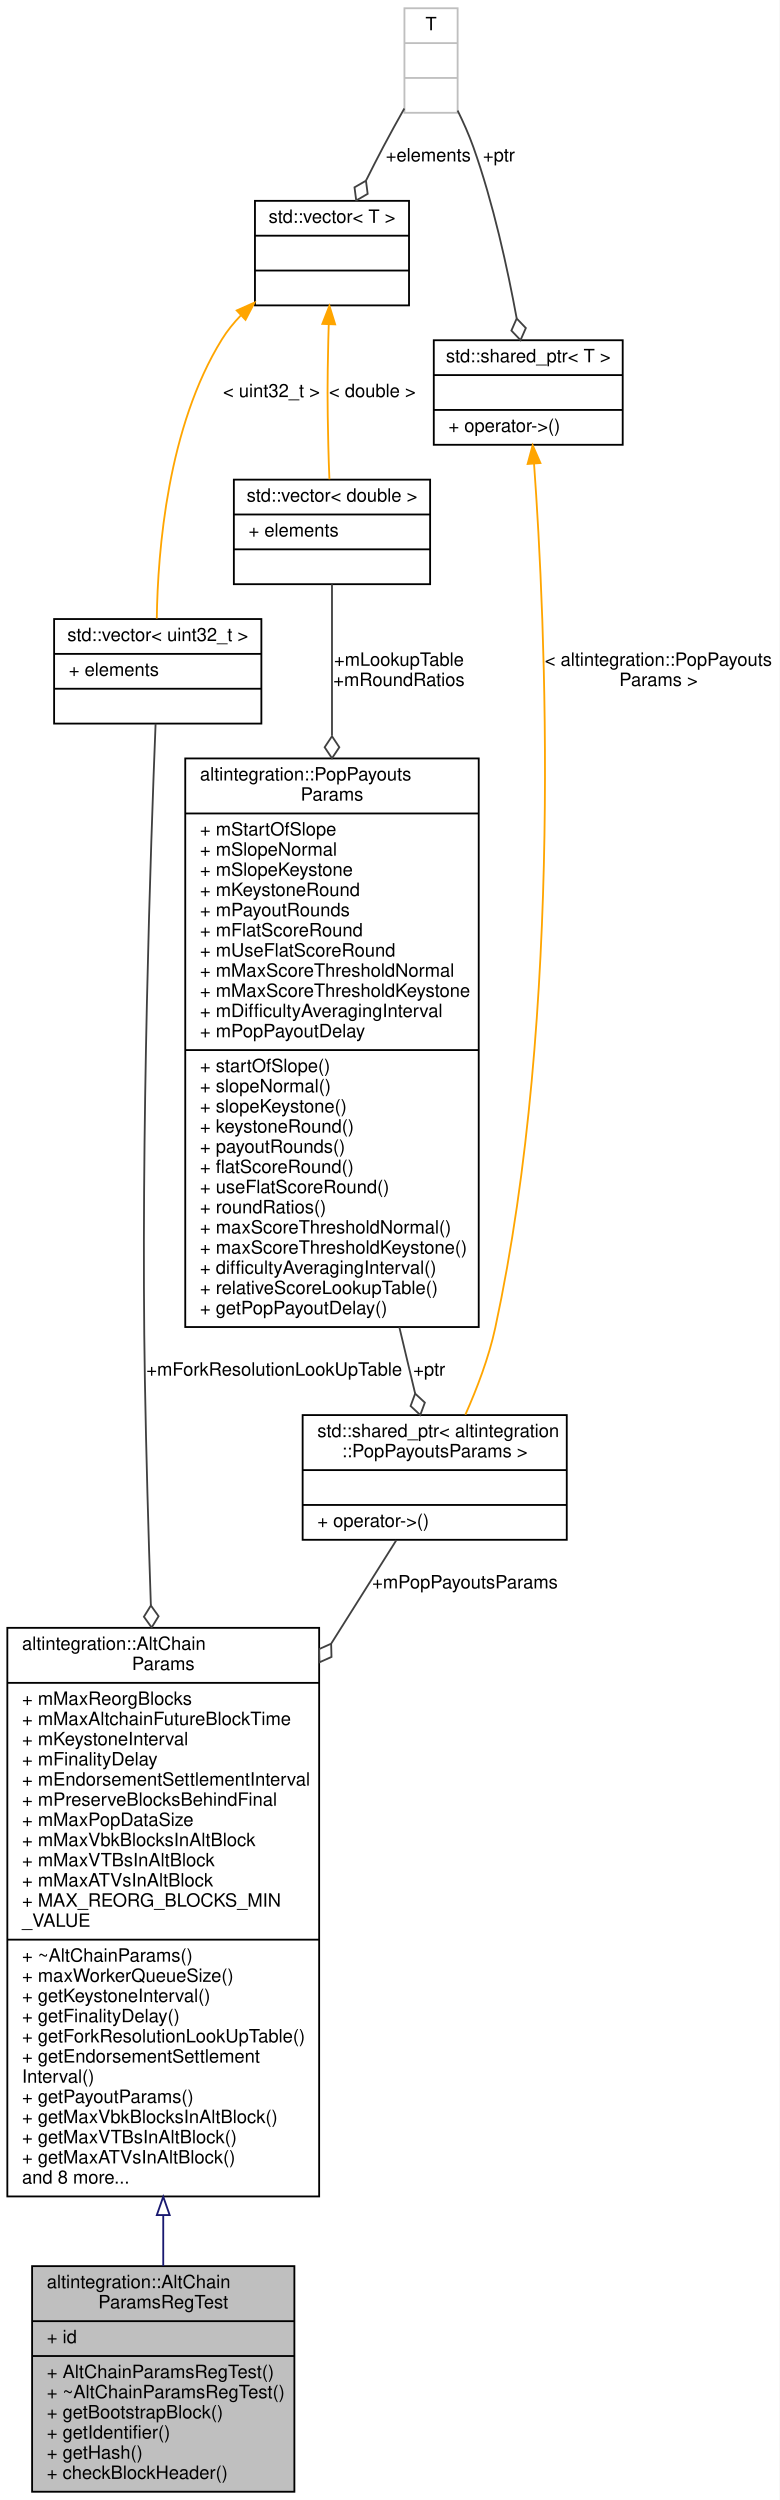
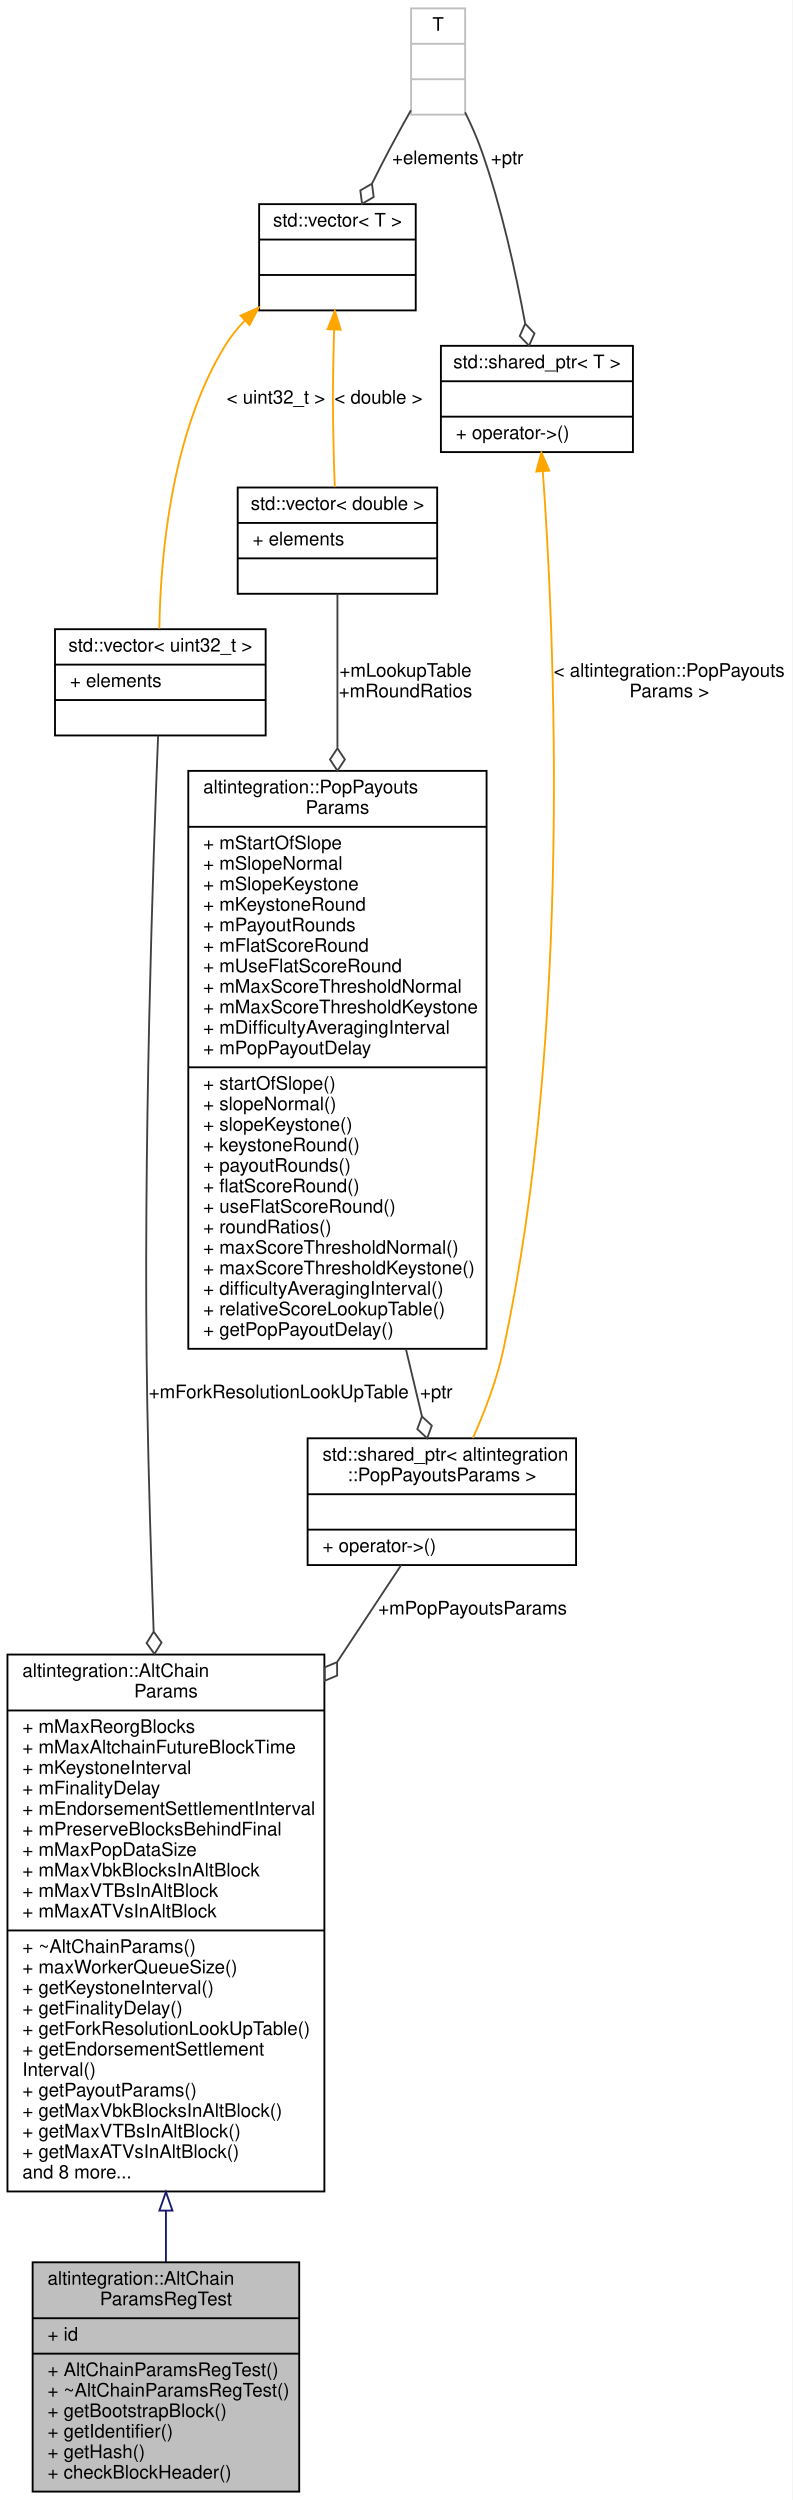
- <svg xmlns="http://www.w3.org/2000/svg" xmlns:xlink="http://www.w3.org/1999/xlink" width="425pt" height="1363pt" viewBox="0.00 0.00 425.00 1363.00">
-   <g id="graph0" class="graph" transform="scale(1 1) rotate(0) translate(4 1359)">
-     <polygon fill="white" stroke="transparent" points="-4,4 -4,-1359 421,-1359 421,4 -4,4" />
+ <svg xmlns="http://www.w3.org/2000/svg" xmlns:xlink="http://www.w3.org/1999/xlink" width="425pt" height="1341pt" viewBox="0.00 0.00 425.00 1341.00">
+   <g id="graph0" class="graph" transform="scale(1 1) rotate(0) translate(4 1337)">
+     <polygon fill="white" stroke="transparent" points="-4,4 -4,-1337 421,-1337 421,4 -4,4" />
    <g id="node1" class="node">
      <g id="a_node1">
        <a xlink:title=" ">
          <polygon fill="#bfbfbf" stroke="black" points="13.5,-0.5 13.5,-123.5 156.5,-123.5 156.5,-0.5 13.5,-0.5" />
          <text text-anchor="start" x="21.5" y="-111.5" font-family="Helvetica,sans-Serif" font-size="10.00">altintegration::AltChain</text>
          <text text-anchor="middle" x="85" y="-100.5" font-family="Helvetica,sans-Serif" font-size="10.00">ParamsRegTest</text>
          <polyline fill="none" stroke="black" points="13.5,-93.5 156.5,-93.5 " />
          <text text-anchor="start" x="21.5" y="-81.5" font-family="Helvetica,sans-Serif" font-size="10.00">+ id</text>
          <polyline fill="none" stroke="black" points="13.5,-74.5 156.5,-74.5 " />
          <text text-anchor="start" x="21.5" y="-62.5" font-family="Helvetica,sans-Serif" font-size="10.00">+ AltChainParamsRegTest()</text>
          <text text-anchor="start" x="21.5" y="-51.5" font-family="Helvetica,sans-Serif" font-size="10.00">+ ~AltChainParamsRegTest()</text>
          <text text-anchor="start" x="21.5" y="-40.5" font-family="Helvetica,sans-Serif" font-size="10.00">+ getBootstrapBlock()</text>
          <text text-anchor="start" x="21.5" y="-29.5" font-family="Helvetica,sans-Serif" font-size="10.00">+ getIdentifier()</text>
          <text text-anchor="start" x="21.5" y="-18.5" font-family="Helvetica,sans-Serif" font-size="10.00">+ getHash()</text>
          <text text-anchor="start" x="21.5" y="-7.5" font-family="Helvetica,sans-Serif" font-size="10.00">+ checkBlockHeader()</text>
        </a>
      </g>
    </g>
    <g id="node2" class="node">
      <g id="a_node2">
        <a xlink:href="structaltintegration_1_1AltChainParams.html" target="_top" xlink:title="Base class for all Altchain-related configs.">
-           <polygon fill="white" stroke="black" points="0,-161.5 0,-471.5 170,-471.5 170,-161.5 0,-161.5" />
-           <text text-anchor="start" x="8" y="-459.5" font-family="Helvetica,sans-Serif" font-size="10.00">altintegration::AltChain</text>
-           <text text-anchor="middle" x="85" y="-448.5" font-family="Helvetica,sans-Serif" font-size="10.00">Params</text>
-           <polyline fill="none" stroke="black" points="0,-441.5 170,-441.5 " />
-           <text text-anchor="start" x="8" y="-429.5" font-family="Helvetica,sans-Serif" font-size="10.00">+ mMaxReorgBlocks</text>
-           <text text-anchor="start" x="8" y="-418.5" font-family="Helvetica,sans-Serif" font-size="10.00">+ mMaxAltchainFutureBlockTime</text>
-           <text text-anchor="start" x="8" y="-407.5" font-family="Helvetica,sans-Serif" font-size="10.00">+ mKeystoneInterval</text>
-           <text text-anchor="start" x="8" y="-396.5" font-family="Helvetica,sans-Serif" font-size="10.00">+ mFinalityDelay</text>
-           <text text-anchor="start" x="8" y="-385.5" font-family="Helvetica,sans-Serif" font-size="10.00">+ mEndorsementSettlementInterval</text>
-           <text text-anchor="start" x="8" y="-374.5" font-family="Helvetica,sans-Serif" font-size="10.00">+ mPreserveBlocksBehindFinal</text>
-           <text text-anchor="start" x="8" y="-363.5" font-family="Helvetica,sans-Serif" font-size="10.00">+ mMaxPopDataSize</text>
-           <text text-anchor="start" x="8" y="-352.5" font-family="Helvetica,sans-Serif" font-size="10.00">+ mMaxVbkBlocksInAltBlock</text>
-           <text text-anchor="start" x="8" y="-341.5" font-family="Helvetica,sans-Serif" font-size="10.00">+ mMaxVTBsInAltBlock</text>
-           <text text-anchor="start" x="8" y="-330.5" font-family="Helvetica,sans-Serif" font-size="10.00">+ mMaxATVsInAltBlock</text>
-           <text text-anchor="start" x="8" y="-319.5" font-family="Helvetica,sans-Serif" font-size="10.00">+ MAX_REORG_BLOCKS_MIN</text>
-           <text text-anchor="start" x="8" y="-308.5" font-family="Helvetica,sans-Serif" font-size="10.00">_VALUE</text>
+           <polygon fill="white" stroke="black" points="0,-161.5 0,-449.5 170,-449.5 170,-161.5 0,-161.5" />
+           <text text-anchor="start" x="8" y="-437.5" font-family="Helvetica,sans-Serif" font-size="10.00">altintegration::AltChain</text>
+           <text text-anchor="middle" x="85" y="-426.5" font-family="Helvetica,sans-Serif" font-size="10.00">Params</text>
+           <polyline fill="none" stroke="black" points="0,-419.5 170,-419.5 " />
+           <text text-anchor="start" x="8" y="-407.5" font-family="Helvetica,sans-Serif" font-size="10.00">+ mMaxReorgBlocks</text>
+           <text text-anchor="start" x="8" y="-396.5" font-family="Helvetica,sans-Serif" font-size="10.00">+ mMaxAltchainFutureBlockTime</text>
+           <text text-anchor="start" x="8" y="-385.5" font-family="Helvetica,sans-Serif" font-size="10.00">+ mKeystoneInterval</text>
+           <text text-anchor="start" x="8" y="-374.5" font-family="Helvetica,sans-Serif" font-size="10.00">+ mFinalityDelay</text>
+           <text text-anchor="start" x="8" y="-363.5" font-family="Helvetica,sans-Serif" font-size="10.00">+ mEndorsementSettlementInterval</text>
+           <text text-anchor="start" x="8" y="-352.5" font-family="Helvetica,sans-Serif" font-size="10.00">+ mPreserveBlocksBehindFinal</text>
+           <text text-anchor="start" x="8" y="-341.5" font-family="Helvetica,sans-Serif" font-size="10.00">+ mMaxPopDataSize</text>
+           <text text-anchor="start" x="8" y="-330.5" font-family="Helvetica,sans-Serif" font-size="10.00">+ mMaxVbkBlocksInAltBlock</text>
+           <text text-anchor="start" x="8" y="-319.5" font-family="Helvetica,sans-Serif" font-size="10.00">+ mMaxVTBsInAltBlock</text>
+           <text text-anchor="start" x="8" y="-308.5" font-family="Helvetica,sans-Serif" font-size="10.00">+ mMaxATVsInAltBlock</text>
          <polyline fill="none" stroke="black" points="0,-301.5 170,-301.5 " />
          <text text-anchor="start" x="8" y="-289.5" font-family="Helvetica,sans-Serif" font-size="10.00">+ ~AltChainParams()</text>
          <text text-anchor="start" x="8" y="-278.5" font-family="Helvetica,sans-Serif" font-size="10.00">+ maxWorkerQueueSize()</text>
          <text text-anchor="start" x="8" y="-267.5" font-family="Helvetica,sans-Serif" font-size="10.00">+ getKeystoneInterval()</text>
          <text text-anchor="start" x="8" y="-256.5" font-family="Helvetica,sans-Serif" font-size="10.00">+ getFinalityDelay()</text>
          <text text-anchor="start" x="8" y="-245.5" font-family="Helvetica,sans-Serif" font-size="10.00">+ getForkResolutionLookUpTable()</text>
          <text text-anchor="start" x="8" y="-234.5" font-family="Helvetica,sans-Serif" font-size="10.00">+ getEndorsementSettlement</text>
          <text text-anchor="start" x="8" y="-223.5" font-family="Helvetica,sans-Serif" font-size="10.00">Interval()</text>
          <text text-anchor="start" x="8" y="-212.5" font-family="Helvetica,sans-Serif" font-size="10.00">+ getPayoutParams()</text>
          <text text-anchor="start" x="8" y="-201.5" font-family="Helvetica,sans-Serif" font-size="10.00">+ getMaxVbkBlocksInAltBlock()</text>
          <text text-anchor="start" x="8" y="-190.5" font-family="Helvetica,sans-Serif" font-size="10.00">+ getMaxVTBsInAltBlock()</text>
          <text text-anchor="start" x="8" y="-179.5" font-family="Helvetica,sans-Serif" font-size="10.00">+ getMaxATVsInAltBlock()</text>
          <text text-anchor="start" x="8" y="-168.5" font-family="Helvetica,sans-Serif" font-size="10.00">and 8 more...</text>
        </a>
      </g>
    </g>
    <g id="edge1" class="edge">
-       <path fill="none" stroke="midnightblue" d="M85,-151.2C85,-141.56 85,-132.26 85,-123.53" />
-       <polygon fill="none" stroke="midnightblue" points="81.5,-151.35 85,-161.35 88.5,-151.35 81.5,-151.35" />
+       <path fill="none" stroke="midnightblue" d="M85,-151.18C85,-141.63 85,-132.37 85,-123.67" />
+       <polygon fill="none" stroke="midnightblue" points="81.5,-151.23 85,-161.23 88.5,-151.23 81.5,-151.23" />
    </g>
    <g id="node3" class="node">
      <g id="a_node3">
        <a xlink:title=" ">
-           <polygon fill="white" stroke="black" points="161,-519.5 161,-587.5 305,-587.5 305,-519.5 161,-519.5" />
-           <text text-anchor="start" x="169" y="-575.5" font-family="Helvetica,sans-Serif" font-size="10.00">std::shared_ptr&lt; altintegration</text>
-           <text text-anchor="middle" x="233" y="-564.5" font-family="Helvetica,sans-Serif" font-size="10.00">::PopPayoutsParams &gt;</text>
-           <polyline fill="none" stroke="black" points="161,-557.5 305,-557.5 " />
-           <text text-anchor="middle" x="233" y="-545.5" font-family="Helvetica,sans-Serif" font-size="10.00"> </text>
-           <polyline fill="none" stroke="black" points="161,-538.5 305,-538.5 " />
-           <text text-anchor="start" x="169" y="-526.5" font-family="Helvetica,sans-Serif" font-size="10.00">+ operator-&gt;()</text>
+           <polygon fill="white" stroke="black" points="161,-497.5 161,-565.5 305,-565.5 305,-497.5 161,-497.5" />
+           <text text-anchor="start" x="169" y="-553.5" font-family="Helvetica,sans-Serif" font-size="10.00">std::shared_ptr&lt; altintegration</text>
+           <text text-anchor="middle" x="233" y="-542.5" font-family="Helvetica,sans-Serif" font-size="10.00">::PopPayoutsParams &gt;</text>
+           <polyline fill="none" stroke="black" points="161,-535.5 305,-535.5 " />
+           <text text-anchor="middle" x="233" y="-523.5" font-family="Helvetica,sans-Serif" font-size="10.00"> </text>
+           <polyline fill="none" stroke="black" points="161,-516.5 305,-516.5 " />
+           <text text-anchor="start" x="169" y="-504.5" font-family="Helvetica,sans-Serif" font-size="10.00">+ operator-&gt;()</text>
        </a>
      </g>
    </g>
    <g id="edge2" class="edge">
-       <path fill="none" stroke="#404040" d="M212.11,-519.33C202.32,-503.78 189.9,-484.07 176.69,-463.09" />
-       <polygon fill="none" stroke="#404040" points="176.54,-462.85 169.96,-459.91 170.15,-452.7 176.73,-455.64 176.54,-462.85" />
-       <text text-anchor="middle" x="249.5" y="-493" font-family="Helvetica,sans-Serif" font-size="10.00"> +mPopPayoutsParams</text>
+       <path fill="none" stroke="#404040" d="M211.16,-497.45C201.58,-482.94 189.61,-464.83 176.9,-445.59" />
+       <polygon fill="none" stroke="#404040" points="176.81,-445.45 170.16,-442.65 170.19,-435.44 176.84,-438.24 176.81,-445.45" />
+       <text text-anchor="middle" x="249.5" y="-471" font-family="Helvetica,sans-Serif" font-size="10.00"> +mPopPayoutsParams</text>
    </g>
    <g id="node4" class="node">
      <g id="a_node4">
        <a xlink:href="structaltintegration_1_1PopPayoutsParams.html" target="_top" xlink:title="Defines config for POP payouts.">
-           <polygon fill="white" stroke="black" points="97,-635.5 97,-945.5 257,-945.5 257,-635.5 97,-635.5" />
-           <text text-anchor="start" x="105" y="-933.5" font-family="Helvetica,sans-Serif" font-size="10.00">altintegration::PopPayouts</text>
-           <text text-anchor="middle" x="177" y="-922.5" font-family="Helvetica,sans-Serif" font-size="10.00">Params</text>
-           <polyline fill="none" stroke="black" points="97,-915.5 257,-915.5 " />
-           <text text-anchor="start" x="105" y="-903.5" font-family="Helvetica,sans-Serif" font-size="10.00">+ mStartOfSlope</text>
-           <text text-anchor="start" x="105" y="-892.5" font-family="Helvetica,sans-Serif" font-size="10.00">+ mSlopeNormal</text>
-           <text text-anchor="start" x="105" y="-881.5" font-family="Helvetica,sans-Serif" font-size="10.00">+ mSlopeKeystone</text>
-           <text text-anchor="start" x="105" y="-870.5" font-family="Helvetica,sans-Serif" font-size="10.00">+ mKeystoneRound</text>
-           <text text-anchor="start" x="105" y="-859.5" font-family="Helvetica,sans-Serif" font-size="10.00">+ mPayoutRounds</text>
-           <text text-anchor="start" x="105" y="-848.5" font-family="Helvetica,sans-Serif" font-size="10.00">+ mFlatScoreRound</text>
-           <text text-anchor="start" x="105" y="-837.5" font-family="Helvetica,sans-Serif" font-size="10.00">+ mUseFlatScoreRound</text>
-           <text text-anchor="start" x="105" y="-826.5" font-family="Helvetica,sans-Serif" font-size="10.00">+ mMaxScoreThresholdNormal</text>
-           <text text-anchor="start" x="105" y="-815.5" font-family="Helvetica,sans-Serif" font-size="10.00">+ mMaxScoreThresholdKeystone</text>
-           <text text-anchor="start" x="105" y="-804.5" font-family="Helvetica,sans-Serif" font-size="10.00">+ mDifficultyAveragingInterval</text>
-           <text text-anchor="start" x="105" y="-793.5" font-family="Helvetica,sans-Serif" font-size="10.00">+ mPopPayoutDelay</text>
-           <polyline fill="none" stroke="black" points="97,-786.5 257,-786.5 " />
-           <text text-anchor="start" x="105" y="-774.5" font-family="Helvetica,sans-Serif" font-size="10.00">+ startOfSlope()</text>
-           <text text-anchor="start" x="105" y="-763.5" font-family="Helvetica,sans-Serif" font-size="10.00">+ slopeNormal()</text>
-           <text text-anchor="start" x="105" y="-752.5" font-family="Helvetica,sans-Serif" font-size="10.00">+ slopeKeystone()</text>
-           <text text-anchor="start" x="105" y="-741.5" font-family="Helvetica,sans-Serif" font-size="10.00">+ keystoneRound()</text>
-           <text text-anchor="start" x="105" y="-730.5" font-family="Helvetica,sans-Serif" font-size="10.00">+ payoutRounds()</text>
-           <text text-anchor="start" x="105" y="-719.5" font-family="Helvetica,sans-Serif" font-size="10.00">+ flatScoreRound()</text>
-           <text text-anchor="start" x="105" y="-708.5" font-family="Helvetica,sans-Serif" font-size="10.00">+ useFlatScoreRound()</text>
-           <text text-anchor="start" x="105" y="-697.5" font-family="Helvetica,sans-Serif" font-size="10.00">+ roundRatios()</text>
-           <text text-anchor="start" x="105" y="-686.5" font-family="Helvetica,sans-Serif" font-size="10.00">+ maxScoreThresholdNormal()</text>
-           <text text-anchor="start" x="105" y="-675.5" font-family="Helvetica,sans-Serif" font-size="10.00">+ maxScoreThresholdKeystone()</text>
-           <text text-anchor="start" x="105" y="-664.5" font-family="Helvetica,sans-Serif" font-size="10.00">+ difficultyAveragingInterval()</text>
-           <text text-anchor="start" x="105" y="-653.5" font-family="Helvetica,sans-Serif" font-size="10.00">+ relativeScoreLookupTable()</text>
-           <text text-anchor="start" x="105" y="-642.5" font-family="Helvetica,sans-Serif" font-size="10.00">+ getPopPayoutDelay()</text>
+           <polygon fill="white" stroke="black" points="97,-613.5 97,-923.5 257,-923.5 257,-613.5 97,-613.5" />
+           <text text-anchor="start" x="105" y="-911.5" font-family="Helvetica,sans-Serif" font-size="10.00">altintegration::PopPayouts</text>
+           <text text-anchor="middle" x="177" y="-900.5" font-family="Helvetica,sans-Serif" font-size="10.00">Params</text>
+           <polyline fill="none" stroke="black" points="97,-893.5 257,-893.5 " />
+           <text text-anchor="start" x="105" y="-881.5" font-family="Helvetica,sans-Serif" font-size="10.00">+ mStartOfSlope</text>
+           <text text-anchor="start" x="105" y="-870.5" font-family="Helvetica,sans-Serif" font-size="10.00">+ mSlopeNormal</text>
+           <text text-anchor="start" x="105" y="-859.5" font-family="Helvetica,sans-Serif" font-size="10.00">+ mSlopeKeystone</text>
+           <text text-anchor="start" x="105" y="-848.5" font-family="Helvetica,sans-Serif" font-size="10.00">+ mKeystoneRound</text>
+           <text text-anchor="start" x="105" y="-837.5" font-family="Helvetica,sans-Serif" font-size="10.00">+ mPayoutRounds</text>
+           <text text-anchor="start" x="105" y="-826.5" font-family="Helvetica,sans-Serif" font-size="10.00">+ mFlatScoreRound</text>
+           <text text-anchor="start" x="105" y="-815.5" font-family="Helvetica,sans-Serif" font-size="10.00">+ mUseFlatScoreRound</text>
+           <text text-anchor="start" x="105" y="-804.5" font-family="Helvetica,sans-Serif" font-size="10.00">+ mMaxScoreThresholdNormal</text>
+           <text text-anchor="start" x="105" y="-793.5" font-family="Helvetica,sans-Serif" font-size="10.00">+ mMaxScoreThresholdKeystone</text>
+           <text text-anchor="start" x="105" y="-782.5" font-family="Helvetica,sans-Serif" font-size="10.00">+ mDifficultyAveragingInterval</text>
+           <text text-anchor="start" x="105" y="-771.5" font-family="Helvetica,sans-Serif" font-size="10.00">+ mPopPayoutDelay</text>
+           <polyline fill="none" stroke="black" points="97,-764.5 257,-764.5 " />
+           <text text-anchor="start" x="105" y="-752.5" font-family="Helvetica,sans-Serif" font-size="10.00">+ startOfSlope()</text>
+           <text text-anchor="start" x="105" y="-741.5" font-family="Helvetica,sans-Serif" font-size="10.00">+ slopeNormal()</text>
+           <text text-anchor="start" x="105" y="-730.5" font-family="Helvetica,sans-Serif" font-size="10.00">+ slopeKeystone()</text>
+           <text text-anchor="start" x="105" y="-719.5" font-family="Helvetica,sans-Serif" font-size="10.00">+ keystoneRound()</text>
+           <text text-anchor="start" x="105" y="-708.5" font-family="Helvetica,sans-Serif" font-size="10.00">+ payoutRounds()</text>
+           <text text-anchor="start" x="105" y="-697.5" font-family="Helvetica,sans-Serif" font-size="10.00">+ flatScoreRound()</text>
+           <text text-anchor="start" x="105" y="-686.5" font-family="Helvetica,sans-Serif" font-size="10.00">+ useFlatScoreRound()</text>
+           <text text-anchor="start" x="105" y="-675.5" font-family="Helvetica,sans-Serif" font-size="10.00">+ roundRatios()</text>
+           <text text-anchor="start" x="105" y="-664.5" font-family="Helvetica,sans-Serif" font-size="10.00">+ maxScoreThresholdNormal()</text>
+           <text text-anchor="start" x="105" y="-653.5" font-family="Helvetica,sans-Serif" font-size="10.00">+ maxScoreThresholdKeystone()</text>
+           <text text-anchor="start" x="105" y="-642.5" font-family="Helvetica,sans-Serif" font-size="10.00">+ difficultyAveragingInterval()</text>
+           <text text-anchor="start" x="105" y="-631.5" font-family="Helvetica,sans-Serif" font-size="10.00">+ relativeScoreLookupTable()</text>
+           <text text-anchor="start" x="105" y="-620.5" font-family="Helvetica,sans-Serif" font-size="10.00">+ getPopPayoutDelay()</text>
        </a>
      </g>
    </g>
    <g id="edge3" class="edge">
-       <path fill="none" stroke="#404040" d="M213.73,-635.37C216.81,-622.43 219.74,-610.14 222.34,-599.23" />
-       <polygon fill="none" stroke="#404040" points="222.35,-599.21 219.85,-592.44 225.13,-587.54 227.63,-594.3 222.35,-599.21" />
-       <text text-anchor="middle" x="230" y="-609" font-family="Helvetica,sans-Serif" font-size="10.00"> +ptr</text>
+       <path fill="none" stroke="#404040" d="M213.73,-613.37C216.81,-600.43 219.74,-588.14 222.34,-577.23" />
+       <polygon fill="none" stroke="#404040" points="222.35,-577.21 219.85,-570.44 225.13,-565.54 227.63,-572.3 222.35,-577.21" />
+       <text text-anchor="middle" x="230" y="-587" font-family="Helvetica,sans-Serif" font-size="10.00"> +ptr</text>
    </g>
    <g id="node5" class="node">
      <g id="a_node5">
        <a xlink:title=" ">
-           <polygon fill="white" stroke="black" points="123.5,-1040.5 123.5,-1097.5 230.5,-1097.5 230.5,-1040.5 123.5,-1040.5" />
-           <text text-anchor="middle" x="177" y="-1085.5" font-family="Helvetica,sans-Serif" font-size="10.00">std::vector&lt; double &gt;</text>
-           <polyline fill="none" stroke="black" points="123.5,-1078.5 230.5,-1078.5 " />
-           <text text-anchor="start" x="131.5" y="-1066.5" font-family="Helvetica,sans-Serif" font-size="10.00">+ elements</text>
-           <polyline fill="none" stroke="black" points="123.5,-1059.5 230.5,-1059.5 " />
-           <text text-anchor="middle" x="177" y="-1047.5" font-family="Helvetica,sans-Serif" font-size="10.00"> </text>
+           <polygon fill="white" stroke="black" points="123.5,-1018.5 123.5,-1075.5 230.5,-1075.5 230.5,-1018.5 123.5,-1018.5" />
+           <text text-anchor="middle" x="177" y="-1063.5" font-family="Helvetica,sans-Serif" font-size="10.00">std::vector&lt; double &gt;</text>
+           <polyline fill="none" stroke="black" points="123.5,-1056.5 230.5,-1056.5 " />
+           <text text-anchor="start" x="131.5" y="-1044.5" font-family="Helvetica,sans-Serif" font-size="10.00">+ elements</text>
+           <polyline fill="none" stroke="black" points="123.5,-1037.5 230.5,-1037.5 " />
+           <text text-anchor="middle" x="177" y="-1025.5" font-family="Helvetica,sans-Serif" font-size="10.00"> </text>
        </a>
      </g>
    </g>
    <g id="edge4" class="edge">
-       <path fill="none" stroke="#404040" d="M177,-1040.48C177,-1019.95 177,-990.01 177,-957.97" />
-       <polygon fill="none" stroke="#404040" points="177,-957.6 173,-951.6 177,-945.6 181,-951.6 177,-957.6" />
-       <text text-anchor="middle" x="213.5" y="-996" font-family="Helvetica,sans-Serif" font-size="10.00"> +mLookupTable</text>
-       <text text-anchor="middle" x="213.5" y="-985" font-family="Helvetica,sans-Serif" font-size="10.00">+mRoundRatios</text>
+       <path fill="none" stroke="#404040" d="M177,-1018.48C177,-997.95 177,-968.01 177,-935.97" />
+       <polygon fill="none" stroke="#404040" points="177,-935.6 173,-929.6 177,-923.6 181,-929.6 177,-935.6" />
+       <text text-anchor="middle" x="213.5" y="-974" font-family="Helvetica,sans-Serif" font-size="10.00"> +mLookupTable</text>
+       <text text-anchor="middle" x="213.5" y="-963" font-family="Helvetica,sans-Serif" font-size="10.00">+mRoundRatios</text>
    </g>
    <g id="node6" class="node">
      <g id="a_node6">
        <a xlink:title=" ">
-           <polygon fill="white" stroke="black" points="135,-1192.5 135,-1249.5 219,-1249.5 219,-1192.5 135,-1192.5" />
-           <text text-anchor="middle" x="177" y="-1237.5" font-family="Helvetica,sans-Serif" font-size="10.00">std::vector&lt; T &gt;</text>
-           <polyline fill="none" stroke="black" points="135,-1230.5 219,-1230.5 " />
-           <text text-anchor="middle" x="177" y="-1218.5" font-family="Helvetica,sans-Serif" font-size="10.00"> </text>
-           <polyline fill="none" stroke="black" points="135,-1211.5 219,-1211.5 " />
-           <text text-anchor="middle" x="177" y="-1199.5" font-family="Helvetica,sans-Serif" font-size="10.00"> </text>
+           <polygon fill="white" stroke="black" points="135,-1170.5 135,-1227.5 219,-1227.5 219,-1170.5 135,-1170.5" />
+           <text text-anchor="middle" x="177" y="-1215.5" font-family="Helvetica,sans-Serif" font-size="10.00">std::vector&lt; T &gt;</text>
+           <polyline fill="none" stroke="black" points="135,-1208.5 219,-1208.5 " />
+           <text text-anchor="middle" x="177" y="-1196.5" font-family="Helvetica,sans-Serif" font-size="10.00"> </text>
+           <polyline fill="none" stroke="black" points="135,-1189.5 219,-1189.5 " />
+           <text text-anchor="middle" x="177" y="-1177.5" font-family="Helvetica,sans-Serif" font-size="10.00"> </text>
        </a>
      </g>
    </g>
    <g id="edge5" class="edge">
-       <path fill="none" stroke="orange" d="M175.23,-1182.23C175.14,-1179.45 175.06,-1176.68 175,-1174 174.44,-1148.23 174.44,-1141.77 175,-1116 175.13,-1110.09 175.35,-1103.75 175.6,-1097.72" />
-       <polygon fill="orange" stroke="orange" points="171.73,-1182.41 175.6,-1192.28 178.73,-1182.15 171.73,-1182.41" />
-       <text text-anchor="middle" x="199" y="-1142.5" font-family="Helvetica,sans-Serif" font-size="10.00"> &lt; double &gt;</text>
+       <path fill="none" stroke="orange" d="M175.23,-1160.23C175.14,-1157.45 175.06,-1154.68 175,-1152 174.44,-1126.23 174.44,-1119.77 175,-1094 175.13,-1088.09 175.35,-1081.75 175.6,-1075.72" />
+       <polygon fill="orange" stroke="orange" points="171.73,-1160.41 175.6,-1170.28 178.73,-1160.15 171.73,-1160.41" />
+       <text text-anchor="middle" x="199" y="-1120.5" font-family="Helvetica,sans-Serif" font-size="10.00"> &lt; double &gt;</text>
    </g>
    <g id="node9" class="node">
      <g id="a_node9">
        <a xlink:title=" ">
-           <polygon fill="white" stroke="black" points="25.5,-964.5 25.5,-1021.5 138.5,-1021.5 138.5,-964.5 25.5,-964.5" />
-           <text text-anchor="middle" x="82" y="-1009.5" font-family="Helvetica,sans-Serif" font-size="10.00">std::vector&lt; uint32_t &gt;</text>
-           <polyline fill="none" stroke="black" points="25.5,-1002.5 138.5,-1002.5 " />
-           <text text-anchor="start" x="33.5" y="-990.5" font-family="Helvetica,sans-Serif" font-size="10.00">+ elements</text>
-           <polyline fill="none" stroke="black" points="25.5,-983.5 138.5,-983.5 " />
-           <text text-anchor="middle" x="82" y="-971.5" font-family="Helvetica,sans-Serif" font-size="10.00"> </text>
+           <polygon fill="white" stroke="black" points="25.5,-942.5 25.5,-999.5 138.5,-999.5 138.5,-942.5 25.5,-942.5" />
+           <text text-anchor="middle" x="82" y="-987.5" font-family="Helvetica,sans-Serif" font-size="10.00">std::vector&lt; uint32_t &gt;</text>
+           <polyline fill="none" stroke="black" points="25.5,-980.5 138.5,-980.5 " />
+           <text text-anchor="start" x="33.5" y="-968.5" font-family="Helvetica,sans-Serif" font-size="10.00">+ elements</text>
+           <polyline fill="none" stroke="black" points="25.5,-961.5 138.5,-961.5 " />
+           <text text-anchor="middle" x="82" y="-949.5" font-family="Helvetica,sans-Serif" font-size="10.00"> </text>
        </a>
      </g>
    </g>
    <g id="edge10" class="edge">
-       <path fill="none" stroke="orange" d="M127.36,-1187.1C123.45,-1183.05 119.89,-1178.67 117,-1174 87.5,-1126.36 82.02,-1059.15 81.48,-1021.79" />
-       <polygon fill="orange" stroke="orange" points="125.06,-1189.74 134.75,-1194.03 129.85,-1184.63 125.06,-1189.74" />
-       <text text-anchor="middle" x="144" y="-1142.5" font-family="Helvetica,sans-Serif" font-size="10.00"> &lt; uint32_t &gt;</text>
+       <path fill="none" stroke="orange" d="M127.36,-1165.1C123.45,-1161.05 119.89,-1156.67 117,-1152 87.5,-1104.36 82.02,-1037.15 81.48,-999.79" />
+       <polygon fill="orange" stroke="orange" points="125.06,-1167.74 134.75,-1172.03 129.85,-1162.63 125.06,-1167.74" />
+       <text text-anchor="middle" x="144" y="-1120.5" font-family="Helvetica,sans-Serif" font-size="10.00"> &lt; uint32_t &gt;</text>
    </g>
    <g id="node7" class="node">
      <g id="a_node7">
        <a xlink:title=" ">
-           <polygon fill="white" stroke="#bfbfbf" points="216.5,-1297.5 216.5,-1354.5 245.5,-1354.5 245.5,-1297.5 216.5,-1297.5" />
-           <text text-anchor="middle" x="231" y="-1342.5" font-family="Helvetica,sans-Serif" font-size="10.00">T</text>
-           <polyline fill="none" stroke="#bfbfbf" points="216.5,-1335.5 245.5,-1335.5 " />
-           <text text-anchor="middle" x="231" y="-1323.5" font-family="Helvetica,sans-Serif" font-size="10.00"> </text>
-           <polyline fill="none" stroke="#bfbfbf" points="216.5,-1316.5 245.5,-1316.5 " />
-           <text text-anchor="middle" x="231" y="-1304.5" font-family="Helvetica,sans-Serif" font-size="10.00"> </text>
+           <polygon fill="white" stroke="#bfbfbf" points="216.5,-1275.5 216.5,-1332.5 245.5,-1332.5 245.5,-1275.5 216.5,-1275.5" />
+           <text text-anchor="middle" x="231" y="-1320.5" font-family="Helvetica,sans-Serif" font-size="10.00">T</text>
+           <polyline fill="none" stroke="#bfbfbf" points="216.5,-1313.5 245.5,-1313.5 " />
+           <text text-anchor="middle" x="231" y="-1301.5" font-family="Helvetica,sans-Serif" font-size="10.00"> </text>
+           <polyline fill="none" stroke="#bfbfbf" points="216.5,-1294.5 245.5,-1294.5 " />
+           <text text-anchor="middle" x="231" y="-1282.5" font-family="Helvetica,sans-Serif" font-size="10.00"> </text>
        </a>
      </g>
    </g>
    <g id="edge6" class="edge">
-       <path fill="none" stroke="#404040" d="M216.43,-1299.84C212.63,-1293.11 208.6,-1285.82 205,-1279 201.88,-1273.09 198.67,-1266.78 195.58,-1260.59" />
-       <polygon fill="none" stroke="#404040" points="195.52,-1260.47 189.28,-1256.86 190.21,-1249.7 196.45,-1253.32 195.52,-1260.47" />
-       <text text-anchor="middle" x="229.5" y="-1271" font-family="Helvetica,sans-Serif" font-size="10.00"> +elements</text>
+       <path fill="none" stroke="#404040" d="M216.43,-1277.84C212.63,-1271.11 208.6,-1263.82 205,-1257 201.88,-1251.09 198.67,-1244.78 195.58,-1238.59" />
+       <polygon fill="none" stroke="#404040" points="195.52,-1238.47 189.28,-1234.86 190.21,-1227.7 196.45,-1231.32 195.52,-1238.47" />
+       <text text-anchor="middle" x="229.5" y="-1249" font-family="Helvetica,sans-Serif" font-size="10.00"> +elements</text>
    </g>
    <g id="node8" class="node">
      <g id="a_node8">
        <a xlink:title=" ">
-           <polygon fill="white" stroke="black" points="232.5,-1116.5 232.5,-1173.5 335.5,-1173.5 335.5,-1116.5 232.5,-1116.5" />
-           <text text-anchor="middle" x="284" y="-1161.5" font-family="Helvetica,sans-Serif" font-size="10.00">std::shared_ptr&lt; T &gt;</text>
-           <polyline fill="none" stroke="black" points="232.5,-1154.5 335.5,-1154.5 " />
-           <text text-anchor="middle" x="284" y="-1142.5" font-family="Helvetica,sans-Serif" font-size="10.00"> </text>
-           <polyline fill="none" stroke="black" points="232.5,-1135.5 335.5,-1135.5 " />
-           <text text-anchor="start" x="240.5" y="-1123.5" font-family="Helvetica,sans-Serif" font-size="10.00">+ operator-&gt;()</text>
+           <polygon fill="white" stroke="black" points="232.5,-1094.5 232.5,-1151.5 335.5,-1151.5 335.5,-1094.5 232.5,-1094.5" />
+           <text text-anchor="middle" x="284" y="-1139.5" font-family="Helvetica,sans-Serif" font-size="10.00">std::shared_ptr&lt; T &gt;</text>
+           <polyline fill="none" stroke="black" points="232.5,-1132.5 335.5,-1132.5 " />
+           <text text-anchor="middle" x="284" y="-1120.5" font-family="Helvetica,sans-Serif" font-size="10.00"> </text>
+           <polyline fill="none" stroke="black" points="232.5,-1113.5 335.5,-1113.5 " />
+           <text text-anchor="start" x="240.5" y="-1101.5" font-family="Helvetica,sans-Serif" font-size="10.00">+ operator-&gt;()</text>
        </a>
      </g>
    </g>
    <g id="edge8" class="edge">
-       <path fill="none" stroke="#404040" d="M245.5,-1298.72C248.61,-1292.39 251.66,-1285.56 254,-1279 264.92,-1248.4 272.75,-1212.38 277.67,-1185.55" />
-       <polygon fill="none" stroke="#404040" points="277.7,-1185.36 274.81,-1178.76 279.79,-1173.55 282.69,-1180.15 277.7,-1185.36" />
-       <text text-anchor="middle" x="268" y="-1271" font-family="Helvetica,sans-Serif" font-size="10.00"> +ptr</text>
+       <path fill="none" stroke="#404040" d="M245.5,-1276.72C248.61,-1270.39 251.66,-1263.56 254,-1257 264.92,-1226.4 272.75,-1190.38 277.67,-1163.55" />
+       <polygon fill="none" stroke="#404040" points="277.7,-1163.36 274.81,-1156.76 279.79,-1151.55 282.69,-1158.15 277.7,-1163.36" />
+       <text text-anchor="middle" x="268" y="-1249" font-family="Helvetica,sans-Serif" font-size="10.00"> +ptr</text>
    </g>
    <g id="edge7" class="edge">
-       <path fill="none" stroke="orange" d="M287.15,-1106.29C293.29,-1021.12 303.23,-807.8 266,-635 262.53,-618.91 256.04,-601.92 249.72,-587.73" />
-       <polygon fill="orange" stroke="orange" points="283.66,-1106.04 286.4,-1116.27 290.64,-1106.56 283.66,-1106.04" />
-       <text text-anchor="start" x="293" y="-996" font-family="Helvetica,sans-Serif" font-size="10.00"> &lt; altintegration::PopPayouts</text>
-       <text text-anchor="middle" x="355" y="-985" font-family="Helvetica,sans-Serif" font-size="10.00">Params &gt;</text>
+       <path fill="none" stroke="orange" d="M287.15,-1084.29C293.29,-999.12 303.23,-785.8 266,-613 262.53,-596.91 256.04,-579.92 249.72,-565.73" />
+       <polygon fill="orange" stroke="orange" points="283.66,-1084.04 286.4,-1094.27 290.64,-1084.56 283.66,-1084.04" />
+       <text text-anchor="start" x="293" y="-974" font-family="Helvetica,sans-Serif" font-size="10.00"> &lt; altintegration::PopPayouts</text>
+       <text text-anchor="middle" x="355" y="-963" font-family="Helvetica,sans-Serif" font-size="10.00">Params &gt;</text>
    </g>
    <g id="edge9" class="edge">
-       <path fill="none" stroke="#404040" d="M80.83,-964.39C78.28,-901.03 72.67,-740.36 75,-606 75.69,-566.41 76.9,-523.77 78.25,-483.74" />
-       <polygon fill="none" stroke="#404040" points="78.26,-483.68 74.46,-477.55 78.67,-471.69 82.46,-477.82 78.26,-483.68" />
-       <text text-anchor="middle" x="145.5" y="-609" font-family="Helvetica,sans-Serif" font-size="10.00"> +mForkResolutionLookUpTable</text>
+       <path fill="none" stroke="#404040" d="M80.81,-942.38C78.24,-879.03 72.58,-718.36 75,-584 75.71,-544.47 76.99,-501.78 78.41,-462.02" />
+       <polygon fill="none" stroke="#404040" points="78.42,-461.78 74.64,-455.64 78.85,-449.79 82.63,-455.93 78.42,-461.78" />
+       <text text-anchor="middle" x="145.5" y="-587" font-family="Helvetica,sans-Serif" font-size="10.00"> +mForkResolutionLookUpTable</text>
    </g>
  </g>
</svg>
